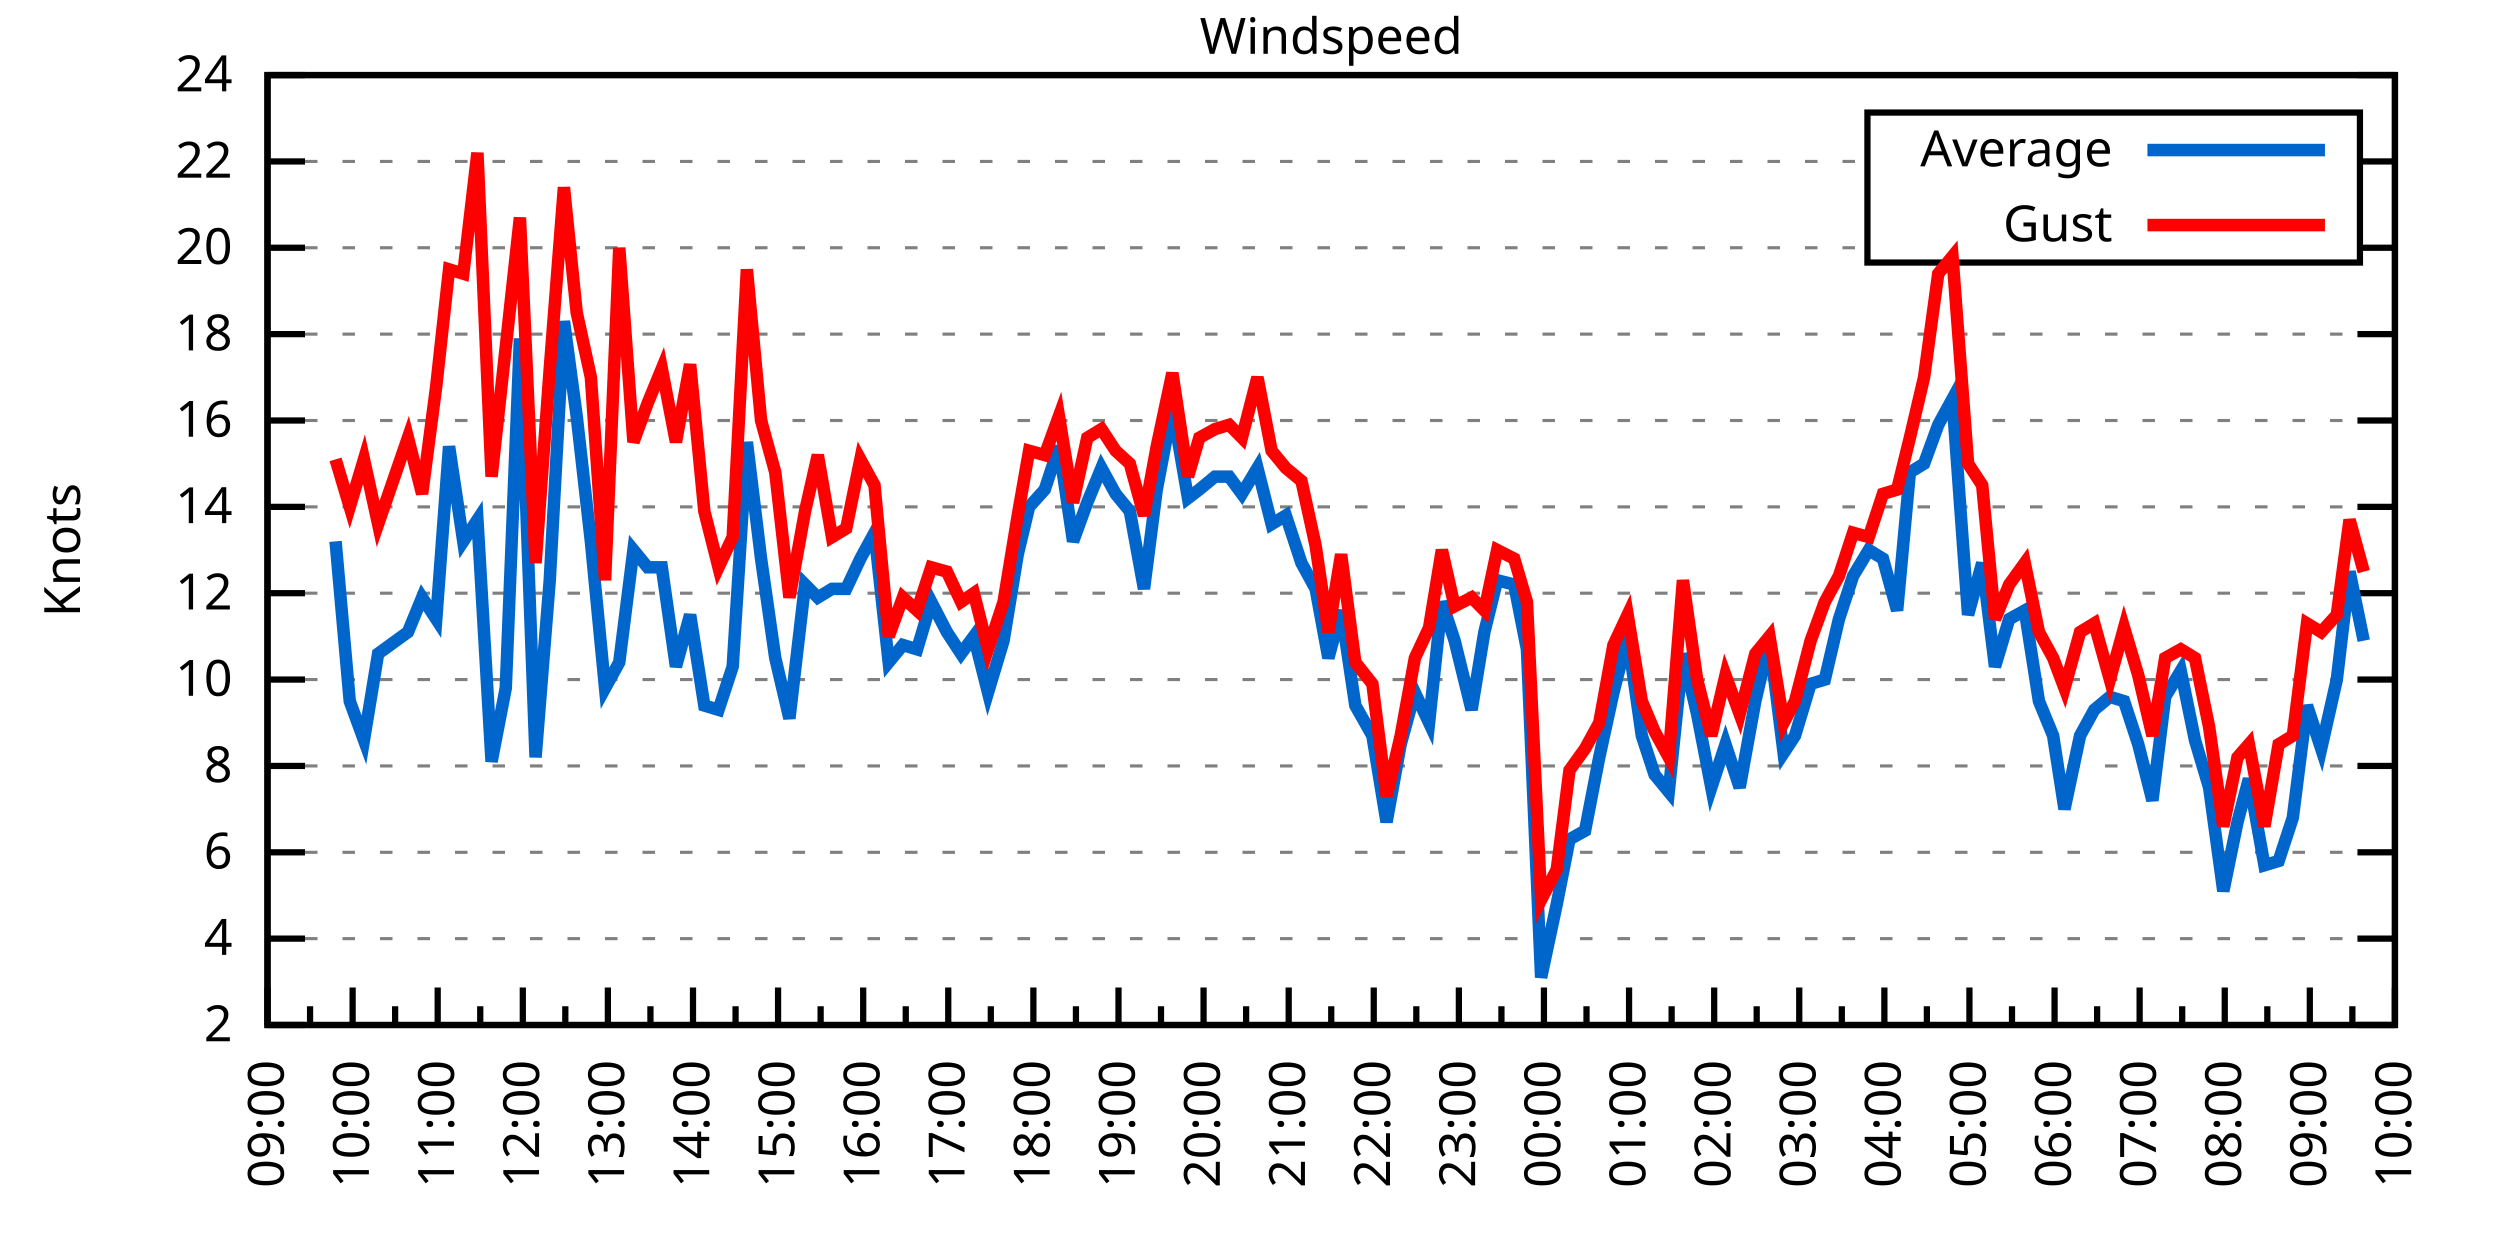
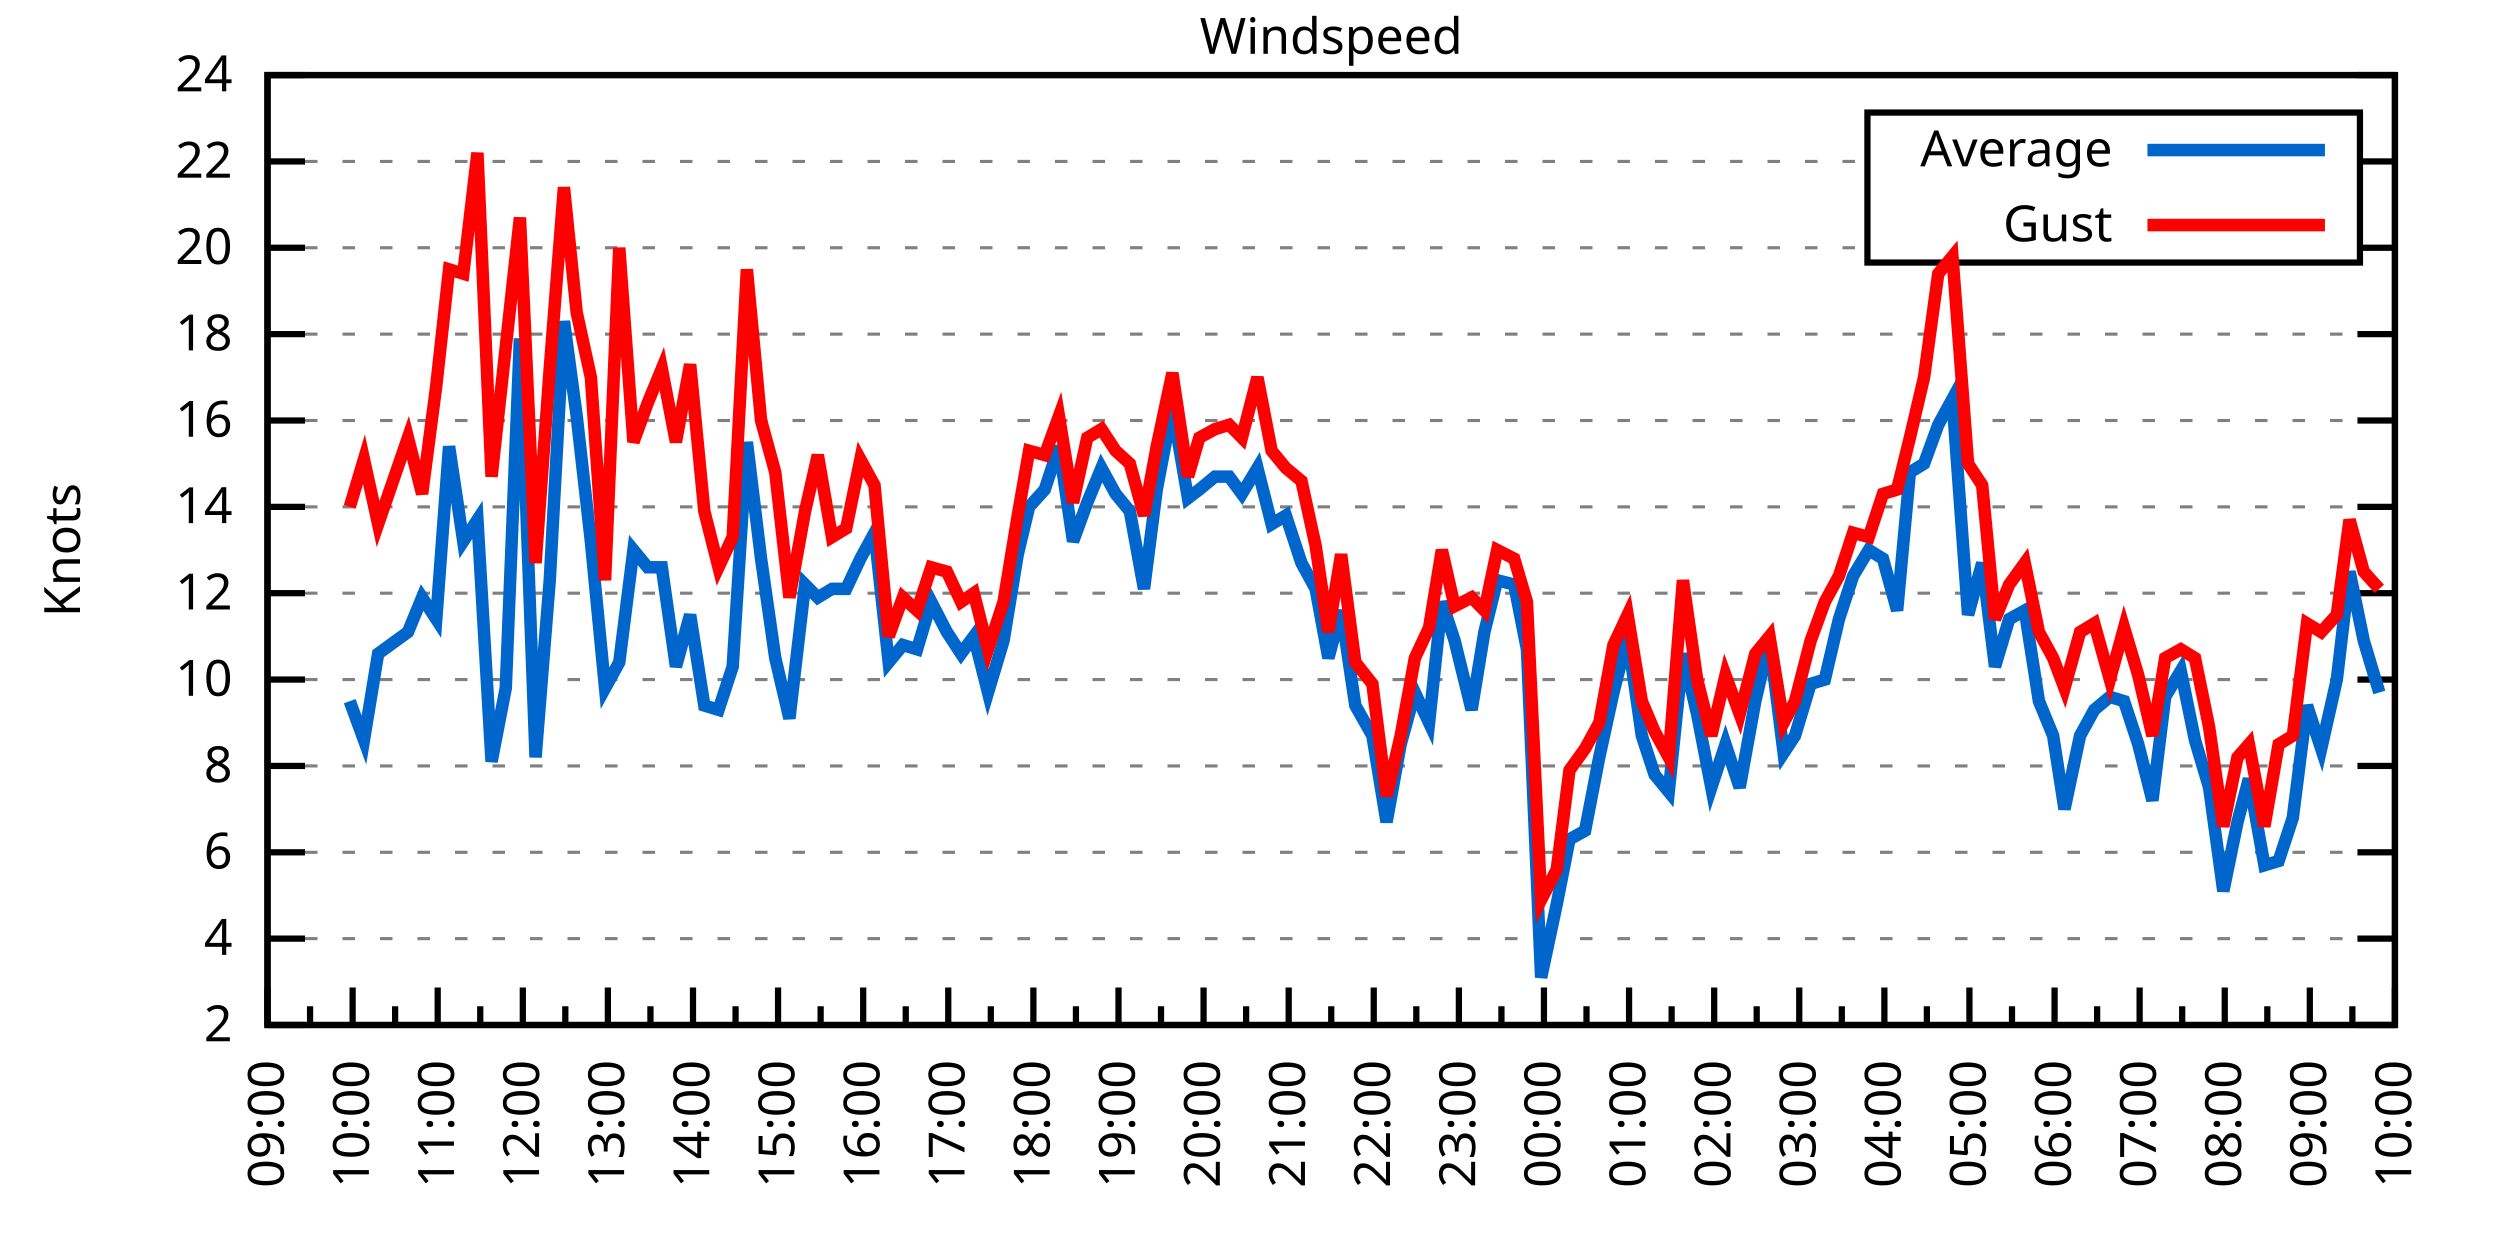
<svg xmlns="http://www.w3.org/2000/svg" xmlns:xlink="http://www.w3.org/1999/xlink" width="400" height="200" viewBox="0 0 400 200">
  <g id="gnuplot_canvas">
    <rect x="0" y="0" width="400" height="200" fill="none" />
    <defs>
      <circle id="gpDot" r="0.5" stroke-width="0.5" stroke="currentColor" />
      <path id="gpPt0" stroke-width="0.333" stroke="currentColor" d="M-1,0 h2 M0,-1 v2" />
      <path id="gpPt1" stroke-width="0.333" stroke="currentColor" d="M-1,-1 L1,1 M1,-1 L-1,1" />
      <path id="gpPt2" stroke-width="0.333" stroke="currentColor" d="M-1,0 L1,0 M0,-1 L0,1 M-1,-1 L1,1 M-1,1 L1,-1" />
      <rect id="gpPt3" stroke-width="0.333" stroke="currentColor" x="-1" y="-1" width="2" height="2" />
      <rect id="gpPt4" stroke-width="0.333" stroke="currentColor" fill="currentColor" x="-1" y="-1" width="2" height="2" />
      <circle id="gpPt5" stroke-width="0.333" stroke="currentColor" cx="0" cy="0" r="1" />
      <use xlink:href="#gpPt5" id="gpPt6" fill="currentColor" stroke="none" />
      <path id="gpPt7" stroke-width="0.333" stroke="currentColor" d="M0,-1.33 L-1.33,0.67 L1.33,0.67 z" />
      <use xlink:href="#gpPt7" id="gpPt8" fill="currentColor" stroke="none" />
      <use xlink:href="#gpPt7" id="gpPt9" stroke="currentColor" transform="rotate(180)" />
      <use xlink:href="#gpPt9" id="gpPt10" fill="currentColor" stroke="none" />
      <use xlink:href="#gpPt3" id="gpPt11" stroke="currentColor" transform="rotate(45)" />
      <use xlink:href="#gpPt11" id="gpPt12" fill="currentColor" stroke="none" />
      <path id="gpPt13" stroke-width="0.333" stroke="currentColor" d="M0,1.330 L1.265,0.411 L0.782,-1.067 L-0.782,-1.076 L-1.265,0.411 z" />
      <use xlink:href="#gpPt13" id="gpPt14" fill="currentColor" stroke="none" />
      <filter id="textbox" filterUnits="objectBoundingBox" x="0" y="0" height="1" width="1">
        <feFlood flood-color="white" flood-opacity="1" result="bgnd" />
        <feComposite in="SourceGraphic" in2="bgnd" operator="atop" />
      </filter>
      <filter id="greybox" filterUnits="objectBoundingBox" x="0" y="0" height="1" width="1">
        <feFlood flood-color="lightgrey" flood-opacity="1" result="grey" />
        <feComposite in="SourceGraphic" in2="grey" operator="atop" />
      </filter>
    </defs>
    <g fill="none" color="white" stroke="currentColor" stroke-width="1.00" stroke-linecap="butt" stroke-linejoin="miter">
</g>
    <g fill="none" color="black" stroke="currentColor" stroke-width="1.00" stroke-linecap="butt" stroke-linejoin="miter">
      <g stroke="none" shape-rendering="crispEdges">
        <polygon fill="rgb(255, 255, 255)" points="42.80,164.00 383.18,164.00 383.18,12.02 42.80,12.02 " />
      </g>
    </g>
    <g fill="none" color="black" stroke="currentColor" stroke-width="1.00" stroke-linecap="butt" stroke-linejoin="miter">
</g>
    <g fill="none" color="black" stroke="black" stroke-width="0.50" stroke-linecap="butt" stroke-linejoin="miter">
</g>
    <g fill="none" color="gray" stroke="currentColor" stroke-width="0.50" stroke-linecap="butt" stroke-linejoin="miter">
      <path stroke="gray" stroke-dasharray="2,4" class="gridline" d="M42.80,164.00 L383.19,164.00  " />
    </g>
    <g fill="none" color="gray" stroke="gray" stroke-width="1.00" stroke-linecap="butt" stroke-linejoin="miter">
</g>
    <g fill="none" color="black" stroke="currentColor" stroke-width="1.00" stroke-linecap="butt" stroke-linejoin="miter">
      <path stroke="black" d="M42.80,164.00 L48.80,164.00 M383.19,164.00 L377.19,164.00  " />
      <g transform="translate(37.20,166.60)" stroke="none" fill="black" font-family="Sans" font-size="8.00" text-anchor="end">
        <text>
          <tspan font-family="Sans"> 2</tspan>
        </text>
      </g>
    </g>
    <g fill="none" color="black" stroke="currentColor" stroke-width="1.00" stroke-linecap="butt" stroke-linejoin="miter">
</g>
    <g fill="none" color="black" stroke="black" stroke-width="0.50" stroke-linecap="butt" stroke-linejoin="miter">
</g>
    <g fill="none" color="gray" stroke="currentColor" stroke-width="0.50" stroke-linecap="butt" stroke-linejoin="miter">
      <path stroke="gray" stroke-dasharray="2,4" class="gridline" d="M42.80,150.18 L383.19,150.18  " />
    </g>
    <g fill="none" color="gray" stroke="gray" stroke-width="1.00" stroke-linecap="butt" stroke-linejoin="miter">
</g>
    <g fill="none" color="black" stroke="currentColor" stroke-width="1.00" stroke-linecap="butt" stroke-linejoin="miter">
      <path stroke="black" d="M42.80,150.18 L48.80,150.18 M383.19,150.18 L377.19,150.18  " />
      <g transform="translate(37.20,152.78)" stroke="none" fill="black" font-family="Sans" font-size="8.00" text-anchor="end">
        <text>
          <tspan font-family="Sans"> 4</tspan>
        </text>
      </g>
    </g>
    <g fill="none" color="black" stroke="currentColor" stroke-width="1.00" stroke-linecap="butt" stroke-linejoin="miter">
</g>
    <g fill="none" color="black" stroke="black" stroke-width="0.50" stroke-linecap="butt" stroke-linejoin="miter">
</g>
    <g fill="none" color="gray" stroke="currentColor" stroke-width="0.50" stroke-linecap="butt" stroke-linejoin="miter">
      <path stroke="gray" stroke-dasharray="2,4" class="gridline" d="M42.80,136.37 L383.19,136.37  " />
    </g>
    <g fill="none" color="gray" stroke="gray" stroke-width="1.00" stroke-linecap="butt" stroke-linejoin="miter">
</g>
    <g fill="none" color="black" stroke="currentColor" stroke-width="1.00" stroke-linecap="butt" stroke-linejoin="miter">
      <path stroke="black" d="M42.80,136.37 L48.80,136.37 M383.19,136.37 L377.19,136.37  " />
      <g transform="translate(37.20,138.97)" stroke="none" fill="black" font-family="Sans" font-size="8.00" text-anchor="end">
        <text>
          <tspan font-family="Sans"> 6</tspan>
        </text>
      </g>
    </g>
    <g fill="none" color="black" stroke="currentColor" stroke-width="1.00" stroke-linecap="butt" stroke-linejoin="miter">
</g>
    <g fill="none" color="black" stroke="black" stroke-width="0.50" stroke-linecap="butt" stroke-linejoin="miter">
</g>
    <g fill="none" color="gray" stroke="currentColor" stroke-width="0.50" stroke-linecap="butt" stroke-linejoin="miter">
      <path stroke="gray" stroke-dasharray="2,4" class="gridline" d="M42.80,122.55 L383.19,122.55  " />
    </g>
    <g fill="none" color="gray" stroke="gray" stroke-width="1.00" stroke-linecap="butt" stroke-linejoin="miter">
</g>
    <g fill="none" color="black" stroke="currentColor" stroke-width="1.00" stroke-linecap="butt" stroke-linejoin="miter">
      <path stroke="black" d="M42.80,122.55 L48.80,122.55 M383.19,122.55 L377.19,122.55  " />
      <g transform="translate(37.20,125.15)" stroke="none" fill="black" font-family="Sans" font-size="8.00" text-anchor="end">
        <text>
          <tspan font-family="Sans"> 8</tspan>
        </text>
      </g>
    </g>
    <g fill="none" color="black" stroke="currentColor" stroke-width="1.00" stroke-linecap="butt" stroke-linejoin="miter">
</g>
    <g fill="none" color="black" stroke="black" stroke-width="0.50" stroke-linecap="butt" stroke-linejoin="miter">
</g>
    <g fill="none" color="gray" stroke="currentColor" stroke-width="0.50" stroke-linecap="butt" stroke-linejoin="miter">
      <path stroke="gray" stroke-dasharray="2,4" class="gridline" d="M42.80,108.73 L383.19,108.73  " />
    </g>
    <g fill="none" color="gray" stroke="gray" stroke-width="1.00" stroke-linecap="butt" stroke-linejoin="miter">
</g>
    <g fill="none" color="black" stroke="currentColor" stroke-width="1.00" stroke-linecap="butt" stroke-linejoin="miter">
      <path stroke="black" d="M42.80,108.73 L48.80,108.73 M383.19,108.73 L377.19,108.73  " />
      <g transform="translate(37.20,111.33)" stroke="none" fill="black" font-family="Sans" font-size="8.00" text-anchor="end">
        <text>
          <tspan font-family="Sans"> 10</tspan>
        </text>
      </g>
    </g>
    <g fill="none" color="black" stroke="currentColor" stroke-width="1.00" stroke-linecap="butt" stroke-linejoin="miter">
</g>
    <g fill="none" color="black" stroke="black" stroke-width="0.50" stroke-linecap="butt" stroke-linejoin="miter">
</g>
    <g fill="none" color="gray" stroke="currentColor" stroke-width="0.50" stroke-linecap="butt" stroke-linejoin="miter">
      <path stroke="gray" stroke-dasharray="2,4" class="gridline" d="M42.80,94.91 L383.19,94.91  " />
    </g>
    <g fill="none" color="gray" stroke="gray" stroke-width="1.00" stroke-linecap="butt" stroke-linejoin="miter">
</g>
    <g fill="none" color="black" stroke="currentColor" stroke-width="1.00" stroke-linecap="butt" stroke-linejoin="miter">
      <path stroke="black" d="M42.80,94.91 L48.80,94.91 M383.19,94.91 L377.19,94.91  " />
      <g transform="translate(37.20,97.51)" stroke="none" fill="black" font-family="Sans" font-size="8.00" text-anchor="end">
        <text>
          <tspan font-family="Sans"> 12</tspan>
        </text>
      </g>
    </g>
    <g fill="none" color="black" stroke="currentColor" stroke-width="1.00" stroke-linecap="butt" stroke-linejoin="miter">
</g>
    <g fill="none" color="black" stroke="black" stroke-width="0.50" stroke-linecap="butt" stroke-linejoin="miter">
</g>
    <g fill="none" color="gray" stroke="currentColor" stroke-width="0.50" stroke-linecap="butt" stroke-linejoin="miter">
      <path stroke="gray" stroke-dasharray="2,4" class="gridline" d="M42.80,81.10 L383.19,81.10  " />
    </g>
    <g fill="none" color="gray" stroke="gray" stroke-width="1.00" stroke-linecap="butt" stroke-linejoin="miter">
</g>
    <g fill="none" color="black" stroke="currentColor" stroke-width="1.00" stroke-linecap="butt" stroke-linejoin="miter">
      <path stroke="black" d="M42.80,81.10 L48.80,81.10 M383.19,81.10 L377.19,81.10  " />
      <g transform="translate(37.20,83.70)" stroke="none" fill="black" font-family="Sans" font-size="8.00" text-anchor="end">
        <text>
          <tspan font-family="Sans"> 14</tspan>
        </text>
      </g>
    </g>
    <g fill="none" color="black" stroke="currentColor" stroke-width="1.00" stroke-linecap="butt" stroke-linejoin="miter">
</g>
    <g fill="none" color="black" stroke="black" stroke-width="0.50" stroke-linecap="butt" stroke-linejoin="miter">
</g>
    <g fill="none" color="gray" stroke="currentColor" stroke-width="0.50" stroke-linecap="butt" stroke-linejoin="miter">
      <path stroke="gray" stroke-dasharray="2,4" class="gridline" d="M42.80,67.28 L383.19,67.28  " />
    </g>
    <g fill="none" color="gray" stroke="gray" stroke-width="1.00" stroke-linecap="butt" stroke-linejoin="miter">
</g>
    <g fill="none" color="black" stroke="currentColor" stroke-width="1.00" stroke-linecap="butt" stroke-linejoin="miter">
      <path stroke="black" d="M42.80,67.28 L48.80,67.28 M383.19,67.28 L377.19,67.28  " />
      <g transform="translate(37.20,69.88)" stroke="none" fill="black" font-family="Sans" font-size="8.00" text-anchor="end">
        <text>
          <tspan font-family="Sans"> 16</tspan>
        </text>
      </g>
    </g>
    <g fill="none" color="black" stroke="currentColor" stroke-width="1.00" stroke-linecap="butt" stroke-linejoin="miter">
</g>
    <g fill="none" color="black" stroke="black" stroke-width="0.50" stroke-linecap="butt" stroke-linejoin="miter">
</g>
    <g fill="none" color="gray" stroke="currentColor" stroke-width="0.50" stroke-linecap="butt" stroke-linejoin="miter">
      <path stroke="gray" stroke-dasharray="2,4" class="gridline" d="M42.80,53.46 L383.19,53.46  " />
    </g>
    <g fill="none" color="gray" stroke="gray" stroke-width="1.00" stroke-linecap="butt" stroke-linejoin="miter">
</g>
    <g fill="none" color="black" stroke="currentColor" stroke-width="1.00" stroke-linecap="butt" stroke-linejoin="miter">
      <path stroke="black" d="M42.80,53.46 L48.80,53.46 M383.19,53.46 L377.19,53.46  " />
      <g transform="translate(37.20,56.06)" stroke="none" fill="black" font-family="Sans" font-size="8.00" text-anchor="end">
        <text>
          <tspan font-family="Sans"> 18</tspan>
        </text>
      </g>
    </g>
    <g fill="none" color="black" stroke="currentColor" stroke-width="1.00" stroke-linecap="butt" stroke-linejoin="miter">
</g>
    <g fill="none" color="black" stroke="black" stroke-width="0.50" stroke-linecap="butt" stroke-linejoin="miter">
</g>
    <g fill="none" color="gray" stroke="currentColor" stroke-width="0.50" stroke-linecap="butt" stroke-linejoin="miter">
      <path stroke="gray" stroke-dasharray="2,4" class="gridline" d="M42.80,39.64 L298.79,39.64 M377.59,39.64 L383.19,39.64  " />
    </g>
    <g fill="none" color="gray" stroke="gray" stroke-width="1.00" stroke-linecap="butt" stroke-linejoin="miter">
</g>
    <g fill="none" color="black" stroke="currentColor" stroke-width="1.00" stroke-linecap="butt" stroke-linejoin="miter">
      <path stroke="black" d="M42.80,39.64 L48.80,39.64 M383.19,39.64 L377.19,39.64  " />
      <g transform="translate(37.20,42.24)" stroke="none" fill="black" font-family="Sans" font-size="8.00" text-anchor="end">
        <text>
          <tspan font-family="Sans"> 20</tspan>
        </text>
      </g>
    </g>
    <g fill="none" color="black" stroke="currentColor" stroke-width="1.00" stroke-linecap="butt" stroke-linejoin="miter">
</g>
    <g fill="none" color="black" stroke="black" stroke-width="0.50" stroke-linecap="butt" stroke-linejoin="miter">
</g>
    <g fill="none" color="gray" stroke="currentColor" stroke-width="0.50" stroke-linecap="butt" stroke-linejoin="miter">
      <path stroke="gray" stroke-dasharray="2,4" class="gridline" d="M42.80,25.83 L298.79,25.83 M377.59,25.83 L383.19,25.83  " />
    </g>
    <g fill="none" color="gray" stroke="gray" stroke-width="1.00" stroke-linecap="butt" stroke-linejoin="miter">
</g>
    <g fill="none" color="black" stroke="currentColor" stroke-width="1.00" stroke-linecap="butt" stroke-linejoin="miter">
      <path stroke="black" d="M42.80,25.83 L48.80,25.83 M383.19,25.83 L377.19,25.83  " />
      <g transform="translate(37.20,28.43)" stroke="none" fill="black" font-family="Sans" font-size="8.00" text-anchor="end">
        <text>
          <tspan font-family="Sans"> 22</tspan>
        </text>
      </g>
    </g>
    <g fill="none" color="black" stroke="currentColor" stroke-width="1.00" stroke-linecap="butt" stroke-linejoin="miter">
</g>
    <g fill="none" color="black" stroke="black" stroke-width="0.50" stroke-linecap="butt" stroke-linejoin="miter">
</g>
    <g fill="none" color="gray" stroke="currentColor" stroke-width="0.50" stroke-linecap="butt" stroke-linejoin="miter">
      <path stroke="gray" stroke-dasharray="2,4" class="gridline" d="M42.80,12.01 L383.19,12.01  " />
    </g>
    <g fill="none" color="gray" stroke="gray" stroke-width="1.00" stroke-linecap="butt" stroke-linejoin="miter">
</g>
    <g fill="none" color="black" stroke="currentColor" stroke-width="1.00" stroke-linecap="butt" stroke-linejoin="miter">
      <path stroke="black" d="M42.80,12.01 L48.80,12.01 M383.19,12.01 L377.19,12.01  " />
      <g transform="translate(37.20,14.61)" stroke="none" fill="black" font-family="Sans" font-size="8.00" text-anchor="end">
        <text>
          <tspan font-family="Sans"> 24</tspan>
        </text>
      </g>
    </g>
    <g fill="none" color="black" stroke="currentColor" stroke-width="1.00" stroke-linecap="butt" stroke-linejoin="miter">
      <path stroke="black" d="M42.80,164.00 L42.80,158.00  " />
      <g transform="translate(45.40,169.60) rotate(270)" stroke="none" fill="black" font-family="Sans" font-size="8.00" text-anchor="end">
        <text>
          <tspan font-family="Sans">09:00</tspan>
        </text>
      </g>
    </g>
    <g fill="none" color="black" stroke="currentColor" stroke-width="1.00" stroke-linecap="butt" stroke-linejoin="miter">
      <path stroke="black" d="M49.61,164.00 L49.61,161.00 M56.42,164.00 L56.42,158.00  " />
      <g transform="translate(59.02,169.60) rotate(270)" stroke="none" fill="black" font-family="Sans" font-size="8.00" text-anchor="end">
        <text>
          <tspan font-family="Sans">10:00</tspan>
        </text>
      </g>
    </g>
    <g fill="none" color="black" stroke="currentColor" stroke-width="1.00" stroke-linecap="butt" stroke-linejoin="miter">
      <path stroke="black" d="M63.22,164.00 L63.22,161.00 M70.03,164.00 L70.03,158.00  " />
      <g transform="translate(72.63,169.60) rotate(270)" stroke="none" fill="black" font-family="Sans" font-size="8.00" text-anchor="end">
        <text>
          <tspan font-family="Sans">11:00</tspan>
        </text>
      </g>
    </g>
    <g fill="none" color="black" stroke="currentColor" stroke-width="1.00" stroke-linecap="butt" stroke-linejoin="miter">
      <path stroke="black" d="M76.84,164.00 L76.84,161.00 M83.65,164.00 L83.65,158.00  " />
      <g transform="translate(86.25,169.60) rotate(270)" stroke="none" fill="black" font-family="Sans" font-size="8.00" text-anchor="end">
        <text>
          <tspan font-family="Sans">12:00</tspan>
        </text>
      </g>
    </g>
    <g fill="none" color="black" stroke="currentColor" stroke-width="1.00" stroke-linecap="butt" stroke-linejoin="miter">
      <path stroke="black" d="M90.45,164.00 L90.45,161.00 M97.26,164.00 L97.26,158.00  " />
      <g transform="translate(99.86,169.60) rotate(270)" stroke="none" fill="black" font-family="Sans" font-size="8.00" text-anchor="end">
        <text>
          <tspan font-family="Sans">13:00</tspan>
        </text>
      </g>
    </g>
    <g fill="none" color="black" stroke="currentColor" stroke-width="1.00" stroke-linecap="butt" stroke-linejoin="miter">
      <path stroke="black" d="M104.07,164.00 L104.07,161.00 M110.88,164.00 L110.88,158.00  " />
      <g transform="translate(113.48,169.60) rotate(270)" stroke="none" fill="black" font-family="Sans" font-size="8.00" text-anchor="end">
        <text>
          <tspan font-family="Sans">14:00</tspan>
        </text>
      </g>
    </g>
    <g fill="none" color="black" stroke="currentColor" stroke-width="1.00" stroke-linecap="butt" stroke-linejoin="miter">
      <path stroke="black" d="M117.69,164.00 L117.69,161.00 M124.49,164.00 L124.49,158.00  " />
      <g transform="translate(127.09,169.60) rotate(270)" stroke="none" fill="black" font-family="Sans" font-size="8.00" text-anchor="end">
        <text>
          <tspan font-family="Sans">15:00</tspan>
        </text>
      </g>
    </g>
    <g fill="none" color="black" stroke="currentColor" stroke-width="1.00" stroke-linecap="butt" stroke-linejoin="miter">
      <path stroke="black" d="M131.30,164.00 L131.30,161.00 M138.11,164.00 L138.11,158.00  " />
      <g transform="translate(140.71,169.60) rotate(270)" stroke="none" fill="black" font-family="Sans" font-size="8.00" text-anchor="end">
        <text>
          <tspan font-family="Sans">16:00</tspan>
        </text>
      </g>
    </g>
    <g fill="none" color="black" stroke="currentColor" stroke-width="1.00" stroke-linecap="butt" stroke-linejoin="miter">
      <path stroke="black" d="M144.92,164.00 L144.92,161.00 M151.72,164.00 L151.72,158.00  " />
      <g transform="translate(154.32,169.60) rotate(270)" stroke="none" fill="black" font-family="Sans" font-size="8.00" text-anchor="end">
        <text>
          <tspan font-family="Sans">17:00</tspan>
        </text>
      </g>
    </g>
    <g fill="none" color="black" stroke="currentColor" stroke-width="1.00" stroke-linecap="butt" stroke-linejoin="miter">
      <path stroke="black" d="M158.53,164.00 L158.53,161.00 M165.34,164.00 L165.34,158.00  " />
      <g transform="translate(167.94,169.60) rotate(270)" stroke="none" fill="black" font-family="Sans" font-size="8.00" text-anchor="end">
        <text>
          <tspan font-family="Sans">18:00</tspan>
        </text>
      </g>
    </g>
    <g fill="none" color="black" stroke="currentColor" stroke-width="1.00" stroke-linecap="butt" stroke-linejoin="miter">
      <path stroke="black" d="M172.15,164.00 L172.15,161.00 M178.96,164.00 L178.96,158.00  " />
      <g transform="translate(181.56,169.60) rotate(270)" stroke="none" fill="black" font-family="Sans" font-size="8.00" text-anchor="end">
        <text>
          <tspan font-family="Sans">19:00</tspan>
        </text>
      </g>
    </g>
    <g fill="none" color="black" stroke="currentColor" stroke-width="1.00" stroke-linecap="butt" stroke-linejoin="miter">
      <path stroke="black" d="M185.76,164.00 L185.76,161.00 M192.57,164.00 L192.57,158.00  " />
      <g transform="translate(195.17,169.60) rotate(270)" stroke="none" fill="black" font-family="Sans" font-size="8.00" text-anchor="end">
        <text>
          <tspan font-family="Sans">20:00</tspan>
        </text>
      </g>
    </g>
    <g fill="none" color="black" stroke="currentColor" stroke-width="1.00" stroke-linecap="butt" stroke-linejoin="miter">
      <path stroke="black" d="M199.38,164.00 L199.38,161.00 M206.19,164.00 L206.19,158.00  " />
      <g transform="translate(208.79,169.60) rotate(270)" stroke="none" fill="black" font-family="Sans" font-size="8.00" text-anchor="end">
        <text>
          <tspan font-family="Sans">21:00</tspan>
        </text>
      </g>
    </g>
    <g fill="none" color="black" stroke="currentColor" stroke-width="1.00" stroke-linecap="butt" stroke-linejoin="miter">
      <path stroke="black" d="M213.00,164.00 L213.00,161.00 M219.80,164.00 L219.80,158.00  " />
      <g transform="translate(222.40,169.60) rotate(270)" stroke="none" fill="black" font-family="Sans" font-size="8.00" text-anchor="end">
        <text>
          <tspan font-family="Sans">22:00</tspan>
        </text>
      </g>
    </g>
    <g fill="none" color="black" stroke="currentColor" stroke-width="1.00" stroke-linecap="butt" stroke-linejoin="miter">
      <path stroke="black" d="M226.61,164.00 L226.61,161.00 M233.42,164.00 L233.42,158.00  " />
      <g transform="translate(236.02,169.60) rotate(270)" stroke="none" fill="black" font-family="Sans" font-size="8.00" text-anchor="end">
        <text>
          <tspan font-family="Sans">23:00</tspan>
        </text>
      </g>
    </g>
    <g fill="none" color="black" stroke="currentColor" stroke-width="1.00" stroke-linecap="butt" stroke-linejoin="miter">
      <path stroke="black" d="M240.23,164.00 L240.23,161.00 M247.03,164.00 L247.03,158.00  " />
      <g transform="translate(249.63,169.60) rotate(270)" stroke="none" fill="black" font-family="Sans" font-size="8.00" text-anchor="end">
        <text>
          <tspan font-family="Sans">00:00</tspan>
        </text>
      </g>
    </g>
    <g fill="none" color="black" stroke="currentColor" stroke-width="1.00" stroke-linecap="butt" stroke-linejoin="miter">
      <path stroke="black" d="M253.84,164.00 L253.84,161.00 M260.65,164.00 L260.65,158.00  " />
      <g transform="translate(263.25,169.60) rotate(270)" stroke="none" fill="black" font-family="Sans" font-size="8.00" text-anchor="end">
        <text>
          <tspan font-family="Sans">01:00</tspan>
        </text>
      </g>
    </g>
    <g fill="none" color="black" stroke="currentColor" stroke-width="1.00" stroke-linecap="butt" stroke-linejoin="miter">
      <path stroke="black" d="M267.46,164.00 L267.46,161.00 M274.27,164.00 L274.27,158.00  " />
      <g transform="translate(276.87,169.60) rotate(270)" stroke="none" fill="black" font-family="Sans" font-size="8.00" text-anchor="end">
        <text>
          <tspan font-family="Sans">02:00</tspan>
        </text>
      </g>
    </g>
    <g fill="none" color="black" stroke="currentColor" stroke-width="1.00" stroke-linecap="butt" stroke-linejoin="miter">
      <path stroke="black" d="M281.07,164.00 L281.07,161.00 M287.88,164.00 L287.88,158.00  " />
      <g transform="translate(290.48,169.60) rotate(270)" stroke="none" fill="black" font-family="Sans" font-size="8.00" text-anchor="end">
        <text>
          <tspan font-family="Sans">03:00</tspan>
        </text>
      </g>
    </g>
    <g fill="none" color="black" stroke="currentColor" stroke-width="1.00" stroke-linecap="butt" stroke-linejoin="miter">
      <path stroke="black" d="M294.69,164.00 L294.69,161.00 M301.50,164.00 L301.50,158.00  " />
      <g transform="translate(304.10,169.60) rotate(270)" stroke="none" fill="black" font-family="Sans" font-size="8.00" text-anchor="end">
        <text>
          <tspan font-family="Sans">04:00</tspan>
        </text>
      </g>
    </g>
    <g fill="none" color="black" stroke="currentColor" stroke-width="1.00" stroke-linecap="butt" stroke-linejoin="miter">
      <path stroke="black" d="M308.30,164.00 L308.30,161.00 M315.11,164.00 L315.11,158.00  " />
      <g transform="translate(317.71,169.60) rotate(270)" stroke="none" fill="black" font-family="Sans" font-size="8.00" text-anchor="end">
        <text>
          <tspan font-family="Sans">05:00</tspan>
        </text>
      </g>
    </g>
    <g fill="none" color="black" stroke="currentColor" stroke-width="1.00" stroke-linecap="butt" stroke-linejoin="miter">
      <path stroke="black" d="M321.92,164.00 L321.92,161.00 M328.73,164.00 L328.73,158.00  " />
      <g transform="translate(331.33,169.60) rotate(270)" stroke="none" fill="black" font-family="Sans" font-size="8.00" text-anchor="end">
        <text>
          <tspan font-family="Sans">06:00</tspan>
        </text>
      </g>
    </g>
    <g fill="none" color="black" stroke="currentColor" stroke-width="1.00" stroke-linecap="butt" stroke-linejoin="miter">
      <path stroke="black" d="M335.54,164.00 L335.54,161.00 M342.34,164.00 L342.34,158.00  " />
      <g transform="translate(344.94,169.60) rotate(270)" stroke="none" fill="black" font-family="Sans" font-size="8.00" text-anchor="end">
        <text>
          <tspan font-family="Sans">07:00</tspan>
        </text>
      </g>
    </g>
    <g fill="none" color="black" stroke="currentColor" stroke-width="1.00" stroke-linecap="butt" stroke-linejoin="miter">
      <path stroke="black" d="M349.15,164.00 L349.15,161.00 M355.96,164.00 L355.96,158.00  " />
      <g transform="translate(358.56,169.60) rotate(270)" stroke="none" fill="black" font-family="Sans" font-size="8.00" text-anchor="end">
        <text>
          <tspan font-family="Sans">08:00</tspan>
        </text>
      </g>
    </g>
    <g fill="none" color="black" stroke="currentColor" stroke-width="1.00" stroke-linecap="butt" stroke-linejoin="miter">
      <path stroke="black" d="M362.77,164.00 L362.77,161.00 M369.57,164.00 L369.57,158.00  " />
      <g transform="translate(372.17,169.60) rotate(270)" stroke="none" fill="black" font-family="Sans" font-size="8.00" text-anchor="end">
        <text>
          <tspan font-family="Sans">09:00</tspan>
        </text>
      </g>
    </g>
    <g fill="none" color="black" stroke="currentColor" stroke-width="1.00" stroke-linecap="butt" stroke-linejoin="miter">
      <path stroke="black" d="M376.38,164.00 L376.38,161.00 M383.19,164.00 L383.19,158.00  " />
      <g transform="translate(385.79,169.60) rotate(270)" stroke="none" fill="black" font-family="Sans" font-size="8.00" text-anchor="end">
        <text>
          <tspan font-family="Sans">10:00</tspan>
        </text>
      </g>
    </g>
    <g fill="none" color="black" stroke="currentColor" stroke-width="1.00" stroke-linecap="butt" stroke-linejoin="miter">
</g>
    <g fill="none" color="black" stroke="currentColor" stroke-width="1.00" stroke-linecap="butt" stroke-linejoin="miter">
      <path stroke="black" d="M42.80,12.01 L42.80,164.00 L383.19,164.00 L383.19,12.01 L42.80,12.01 Z  " />
    </g>
    <g fill="none" color="black" stroke="currentColor" stroke-width="1.00" stroke-linecap="butt" stroke-linejoin="miter">
      <g transform="translate(12.80,88.01) rotate(270)" stroke="none" fill="black" font-family="Sans" font-size="8.00" text-anchor="middle">
        <text>
          <tspan font-family="Sans">Knots</tspan>
        </text>
      </g>
    </g>
    <g fill="none" color="black" stroke="currentColor" stroke-width="1.00" stroke-linecap="butt" stroke-linejoin="miter">
</g>
    <g fill="none" color="black" stroke="currentColor" stroke-width="1.00" stroke-linecap="butt" stroke-linejoin="miter">
      <path stroke="black" d="M298.79,42.01 L298.79,18.01 L377.59,18.01 L377.59,42.01 L298.79,42.01 Z  " />
    </g>
    <g id="Windspeed_plot_1">
      <g fill="none" color="white" stroke="black" stroke-width="2.00" stroke-linecap="butt" stroke-linejoin="miter">
</g>
      <g fill="none" color="black" stroke="currentColor" stroke-width="2.00" stroke-linecap="butt" stroke-linejoin="miter">
        <g transform="translate(337.99,26.61)" stroke="none" fill="black" font-family="Sans" font-size="8.00" text-anchor="end">
          <text>
            <tspan font-family="Sans">Average</tspan>
          </text>
        </g>
      </g>
      <g fill="none" color="black" stroke="currentColor" stroke-width="2.00" stroke-linecap="butt" stroke-linejoin="miter">
-         <path stroke="rgb(  0, 102, 204)" d="M343.59,24.01 L371.99,24.01 M53.69,86.62 L55.96,112.19 L58.23,118.40 L60.50,104.59 L65.27,101.13 L67.54,95.60   L69.80,99.06 L71.85,71.42 L74.12,86.62 L76.39,83.17 L78.65,121.86 L80.92,110.11 L83.19,54.15 L85.69,121.17   L87.96,92.84 L90.23,51.39 L92.27,66.59 L94.54,86.62 L96.81,110.11 L99.08,105.97 L101.35,88.00 L103.62,90.77   L105.89,90.77 L108.15,106.66 L110.42,98.37 L112.69,112.88 L114.96,113.57 L117.23,106.66 L119.50,70.73 L121.77,89.39   L124.04,105.28 L126.31,114.95 L128.81,93.53 L130.85,95.60 L133.12,94.22 L135.39,94.22 L137.66,89.39 L139.92,85.24   L142.19,105.97 L144.46,103.20 L146.73,103.89 L149.00,96.30 L151.50,101.13 L153.77,104.59 L155.81,101.82 L158.08,110.80   L160.57,102.51 L162.84,88.70 L164.66,81.10 L167.16,78.33 L169.43,71.42 L171.69,86.62 L173.96,80.41 L176.23,74.88   L178.50,79.02 L180.77,81.79 L183.04,94.22 L185.08,78.33 L187.58,65.21 L190.08,79.71 L191.89,78.33 L194.39,76.26   L196.66,76.26 L198.70,79.02 L201.19,74.88 L203.46,83.86 L205.73,82.48 L208.23,90.08 L210.50,94.22 L212.54,105.28   L214.58,97.68 L216.85,112.88 L219.58,117.71 L221.85,131.53 L224.11,119.09 L226.38,110.80 L228.65,115.64 L230.70,96.30   L232.74,102.51 L235.46,113.57 L237.50,101.13 L239.55,92.84 L242.27,93.53 L244.31,103.89 L246.58,156.40 L249.08,144.66   L251.12,134.29 L253.61,132.91 L255.88,121.17 L258.15,110.80 L260.42,101.82 L262.69,117.71 L264.73,123.93 L267.00,126.69   L269.27,104.59 L271.54,114.26 L273.81,126.00 L276.08,119.09 L278.35,126.00 L280.85,112.19 L283.12,102.51 L285.38,120.48   L287.20,117.71 L289.70,109.42 L291.97,108.73 L294.23,99.06 L296.50,92.15 L299.00,88.00 L301.27,89.39 L303.54,97.68   L305.58,75.57 L307.85,74.19 L310.12,67.97 L312.39,63.82 L314.89,98.37 L317.15,90.08 L319.20,106.66 L321.47,99.06   L323.96,97.68 L326.23,112.19 L328.50,117.71 L330.32,129.46 L332.81,117.71 L335.08,113.57 L337.58,111.49 L339.85,112.19   L342.12,119.09 L344.39,128.08 L346.43,111.49 L348.92,107.35 L351.19,118.40 L353.46,126.00 L355.73,142.58 L358.00,131.53   L359.82,124.62 L362.31,138.44 L364.58,137.75 L366.85,130.84 L369.12,112.88 L371.39,119.78 L373.89,108.73 L375.93,91.46   L378.20,102.51  " />
+         <path stroke="rgb(  0, 102, 204)" d="M343.59,24.01 L371.99,24.01 M55.96,112.19 L58.23,118.40 L60.50,104.59 L65.27,101.13 L67.54,95.60 L69.80,99.06   L71.85,71.42 L74.12,86.62 L76.39,83.17 L78.65,121.86 L80.92,110.11 L83.19,54.15 L85.69,121.17 L87.96,92.84   L90.23,51.39 L92.27,66.59 L94.54,86.62 L96.81,110.11 L99.08,105.97 L101.35,88.00 L103.62,90.77 L105.89,90.77   L108.15,106.66 L110.42,98.37 L112.69,112.88 L114.96,113.57 L117.23,106.66 L119.50,70.73 L121.77,89.39 L124.04,105.28   L126.31,114.95 L128.81,93.53 L130.85,95.60 L133.12,94.22 L135.39,94.22 L137.66,89.39 L139.92,85.24 L142.19,105.97   L144.46,103.20 L146.73,103.89 L149.00,96.30 L151.50,101.13 L153.77,104.59 L155.81,101.82 L158.08,110.80 L160.57,102.51   L162.84,88.70 L164.66,81.10 L167.16,78.33 L169.43,71.42 L171.69,86.62 L173.96,80.41 L176.23,74.88 L178.50,79.02   L180.77,81.79 L183.04,94.22 L185.08,78.33 L187.58,65.21 L190.08,79.71 L191.89,78.33 L194.39,76.26 L196.66,76.26   L198.70,79.02 L201.19,74.88 L203.46,83.86 L205.73,82.48 L208.23,90.08 L210.50,94.22 L212.54,105.28 L214.58,97.68   L216.85,112.88 L219.58,117.71 L221.85,131.53 L224.11,119.09 L226.38,110.80 L228.65,115.64 L230.70,96.30 L232.74,102.51   L235.46,113.57 L237.50,101.13 L239.55,92.84 L242.27,93.53 L244.31,103.89 L246.58,156.40 L249.08,144.66 L251.12,134.29   L253.61,132.91 L255.88,121.17 L258.15,110.80 L260.42,101.82 L262.69,117.71 L264.73,123.93 L267.00,126.69 L269.27,104.59   L271.54,114.26 L273.81,126.00 L276.08,119.09 L278.35,126.00 L280.85,112.19 L283.12,102.51 L285.38,120.48 L287.20,117.71   L289.70,109.42 L291.97,108.73 L294.23,99.06 L296.50,92.15 L299.00,88.00 L301.27,89.39 L303.54,97.68 L305.58,75.57   L307.85,74.19 L310.12,67.97 L312.39,63.82 L314.89,98.37 L317.15,90.08 L319.20,106.66 L321.47,99.06 L323.96,97.68   L326.23,112.19 L328.50,117.71 L330.32,129.46 L332.81,117.71 L335.08,113.57 L337.58,111.49 L339.85,112.19 L342.12,119.09   L344.39,128.08 L346.43,111.49 L348.92,107.35 L351.19,118.40 L353.46,126.00 L355.73,142.58 L358.00,131.53 L359.82,124.62   L362.31,138.44 L364.58,137.75 L366.85,130.84 L369.12,112.88 L371.39,119.78 L373.89,108.73 L375.93,91.46 L378.20,102.51   L380.69,110.80  " />
      </g>
    </g>
    <g id="Windspeed_plot_2">
      <g fill="none" color="black" stroke="currentColor" stroke-width="2.00" stroke-linecap="butt" stroke-linejoin="miter">
        <g transform="translate(337.99,38.61)" stroke="none" fill="black" font-family="Sans" font-size="8.00" text-anchor="end">
          <text>
            <tspan font-family="Sans">Gust</tspan>
          </text>
        </g>
      </g>
      <g fill="none" color="black" stroke="currentColor" stroke-width="2.00" stroke-linecap="butt" stroke-linejoin="miter">
-         <path stroke="rgb(255,   0,   0)" d="M343.59,36.01 L371.99,36.01 M53.69,73.50 L55.96,81.10 L58.23,73.50 L60.50,83.86 L65.27,70.04 L67.54,79.02   L69.80,61.75 L71.85,43.10 L74.12,43.79 L76.39,24.45 L78.65,76.26 L80.92,55.53 L83.19,34.81 L85.69,90.08   L87.96,58.99 L90.23,29.97 L92.27,50.01 L94.54,60.37 L96.81,92.84 L99.08,39.64 L101.35,70.73 L103.62,64.52   L105.89,58.99 L108.15,70.73 L110.42,58.30 L112.69,81.79 L114.96,90.77 L117.23,85.93 L119.50,43.10 L121.77,67.28   L124.04,75.57 L126.31,95.60 L128.81,81.79 L130.85,72.81 L133.12,85.93 L135.39,84.55 L137.66,73.50 L139.92,77.64   L142.19,101.82 L144.46,95.60 L146.73,97.68 L149.00,90.77 L151.50,91.46 L153.77,96.30 L155.81,94.91 L158.08,103.89   L160.57,96.30 L162.84,82.48 L164.66,72.12 L167.16,72.81 L169.43,66.59 L171.69,80.41 L173.96,70.04 L176.23,68.66   L178.50,72.12 L180.77,74.19 L183.04,82.48 L185.08,71.42 L187.58,59.68 L190.08,76.26 L191.89,70.04 L194.39,68.66   L196.66,67.97 L198.70,70.04 L201.19,60.37 L203.46,72.12 L205.73,74.88 L208.23,76.95 L210.50,87.31 L212.54,101.13   L214.58,88.70 L216.85,105.97 L219.58,109.42 L221.85,127.38 L224.11,117.71 L226.38,105.28 L228.65,100.44 L230.70,88.00   L232.74,96.99 L235.46,95.60 L237.50,97.68 L239.55,88.00 L242.27,89.39 L244.31,96.30 L246.58,143.96 L249.08,139.13   L251.12,123.24 L253.61,119.78 L255.88,115.64 L258.15,103.20 L260.42,98.37 L262.69,112.19 L264.73,117.02 L267.00,121.17   L269.27,92.84 L271.54,108.73 L273.81,117.71 L276.08,108.04 L278.35,114.26 L280.85,104.59 L283.12,101.82 L285.38,115.64   L287.20,112.19 L289.70,102.51 L291.97,96.30 L294.23,92.15 L296.50,85.24 L299.00,85.93 L301.27,79.02 L303.54,78.33   L305.58,70.04 L307.85,60.37 L310.12,43.79 L312.39,41.03 L314.89,74.19 L317.15,77.64 L319.20,99.06 L321.47,93.53   L323.96,90.08 L326.23,101.13 L328.50,105.28 L330.32,110.11 L332.81,101.13 L335.08,99.75 L337.58,108.73 L339.85,100.44   L342.12,108.04 L344.39,117.71 L346.43,105.28 L348.92,103.89 L351.19,105.28 L353.46,116.33 L355.73,132.22 L358.00,121.17   L359.82,119.09 L362.31,132.22 L364.58,119.09 L366.85,117.71 L369.12,99.75 L371.39,101.13 L373.89,98.37 L375.93,83.17   L378.20,91.46  " />
+         <path stroke="rgb(255,   0,   0)" d="M343.59,36.01 L371.99,36.01 M55.96,81.10 L58.23,73.50 L60.50,83.86 L65.27,70.04 L67.54,79.02 L69.80,61.75   L71.85,43.10 L74.12,43.79 L76.39,24.45 L78.65,76.26 L80.92,55.53 L83.19,34.81 L85.69,90.08 L87.96,58.99   L90.23,29.97 L92.27,50.01 L94.54,60.37 L96.81,92.84 L99.08,39.64 L101.35,70.73 L103.62,64.52 L105.89,58.99   L108.15,70.73 L110.42,58.30 L112.69,81.79 L114.96,90.77 L117.23,85.93 L119.50,43.10 L121.77,67.28 L124.04,75.57   L126.31,95.60 L128.81,81.79 L130.85,72.81 L133.12,85.93 L135.39,84.55 L137.66,73.50 L139.92,77.64 L142.19,101.82   L144.46,95.60 L146.73,97.68 L149.00,90.77 L151.50,91.46 L153.77,96.30 L155.81,94.91 L158.08,103.89 L160.57,96.30   L162.84,82.48 L164.66,72.12 L167.16,72.81 L169.43,66.59 L171.69,80.41 L173.96,70.04 L176.23,68.66 L178.50,72.12   L180.77,74.19 L183.04,82.48 L185.08,71.42 L187.58,59.68 L190.08,76.26 L191.89,70.04 L194.39,68.66 L196.66,67.97   L198.70,70.04 L201.19,60.37 L203.46,72.12 L205.73,74.88 L208.23,76.95 L210.50,87.31 L212.54,101.13 L214.58,88.70   L216.85,105.97 L219.58,109.42 L221.85,127.38 L224.11,117.71 L226.38,105.28 L228.65,100.44 L230.70,88.00 L232.74,96.99   L235.46,95.60 L237.50,97.68 L239.55,88.00 L242.27,89.39 L244.31,96.30 L246.58,143.96 L249.08,139.13 L251.12,123.24   L253.61,119.78 L255.88,115.64 L258.15,103.20 L260.42,98.37 L262.69,112.19 L264.73,117.02 L267.00,121.17 L269.27,92.84   L271.54,108.73 L273.81,117.71 L276.08,108.04 L278.35,114.26 L280.85,104.59 L283.12,101.82 L285.38,115.64 L287.20,112.19   L289.70,102.51 L291.97,96.30 L294.23,92.15 L296.50,85.24 L299.00,85.93 L301.27,79.02 L303.54,78.33 L305.58,70.04   L307.85,60.37 L310.12,43.79 L312.39,41.03 L314.89,74.19 L317.15,77.64 L319.20,99.06 L321.47,93.53 L323.96,90.08   L326.23,101.13 L328.50,105.28 L330.32,110.11 L332.81,101.13 L335.08,99.75 L337.58,108.73 L339.85,100.44 L342.12,108.04   L344.39,117.71 L346.43,105.28 L348.92,103.89 L351.19,105.28 L353.46,116.33 L355.73,132.22 L358.00,121.17 L359.82,119.09   L362.31,132.22 L364.58,119.09 L366.85,117.71 L369.12,99.75 L371.39,101.13 L373.89,98.37 L375.93,83.17 L378.20,91.46   L380.69,94.22  " />
      </g>
    </g>
    <g fill="none" color="black" stroke="currentColor" stroke-width="2.00" stroke-linecap="butt" stroke-linejoin="miter">
</g>
    <g fill="none" color="black" stroke="black" stroke-width="1.00" stroke-linecap="butt" stroke-linejoin="miter">
</g>
    <g fill="none" color="black" stroke="currentColor" stroke-width="1.00" stroke-linecap="butt" stroke-linejoin="miter">
      <path stroke="black" d="M42.80,12.01 L42.80,164.00 L383.19,164.00 L383.19,12.01 L42.80,12.01 Z  " />
    </g>
    <g fill="none" color="black" stroke="currentColor" stroke-width="1.00" stroke-linecap="butt" stroke-linejoin="miter">
      <g transform="translate(212.99,8.61)" stroke="none" fill="black" font-family="Sans" font-size="8.00" text-anchor="middle">
        <text>
          <tspan font-family="Sans">Windspeed</tspan>
        </text>
      </g>
    </g>
    <g fill="none" color="black" stroke="currentColor" stroke-width="1.00" stroke-linecap="butt" stroke-linejoin="miter">
</g>
  </g>
</svg>
